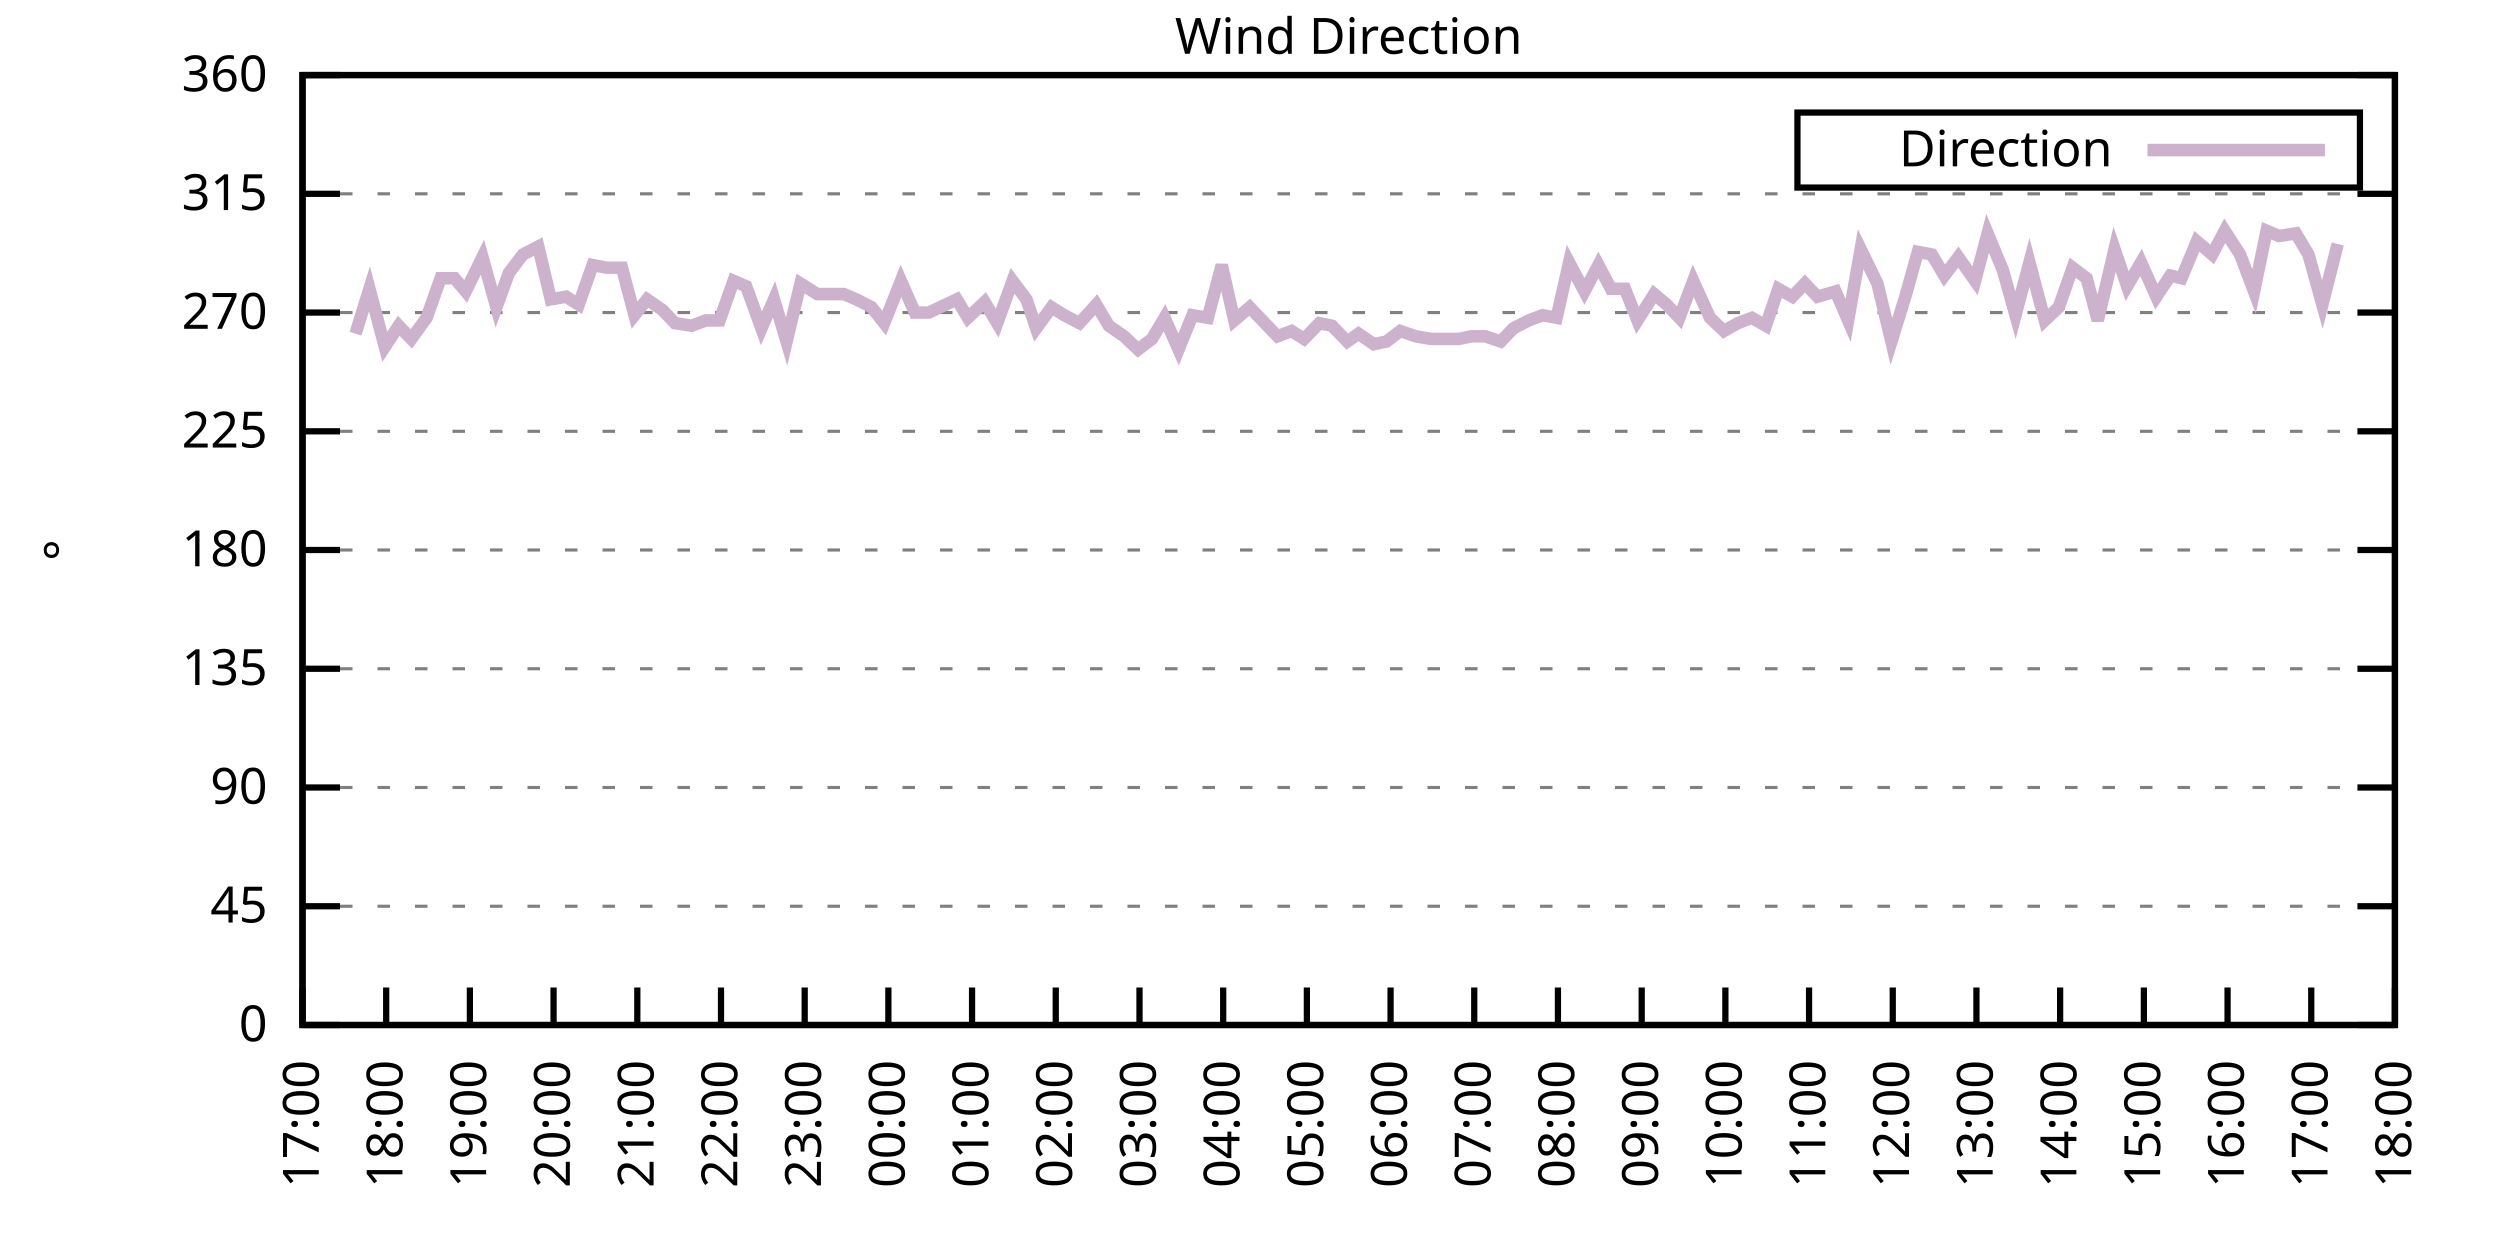
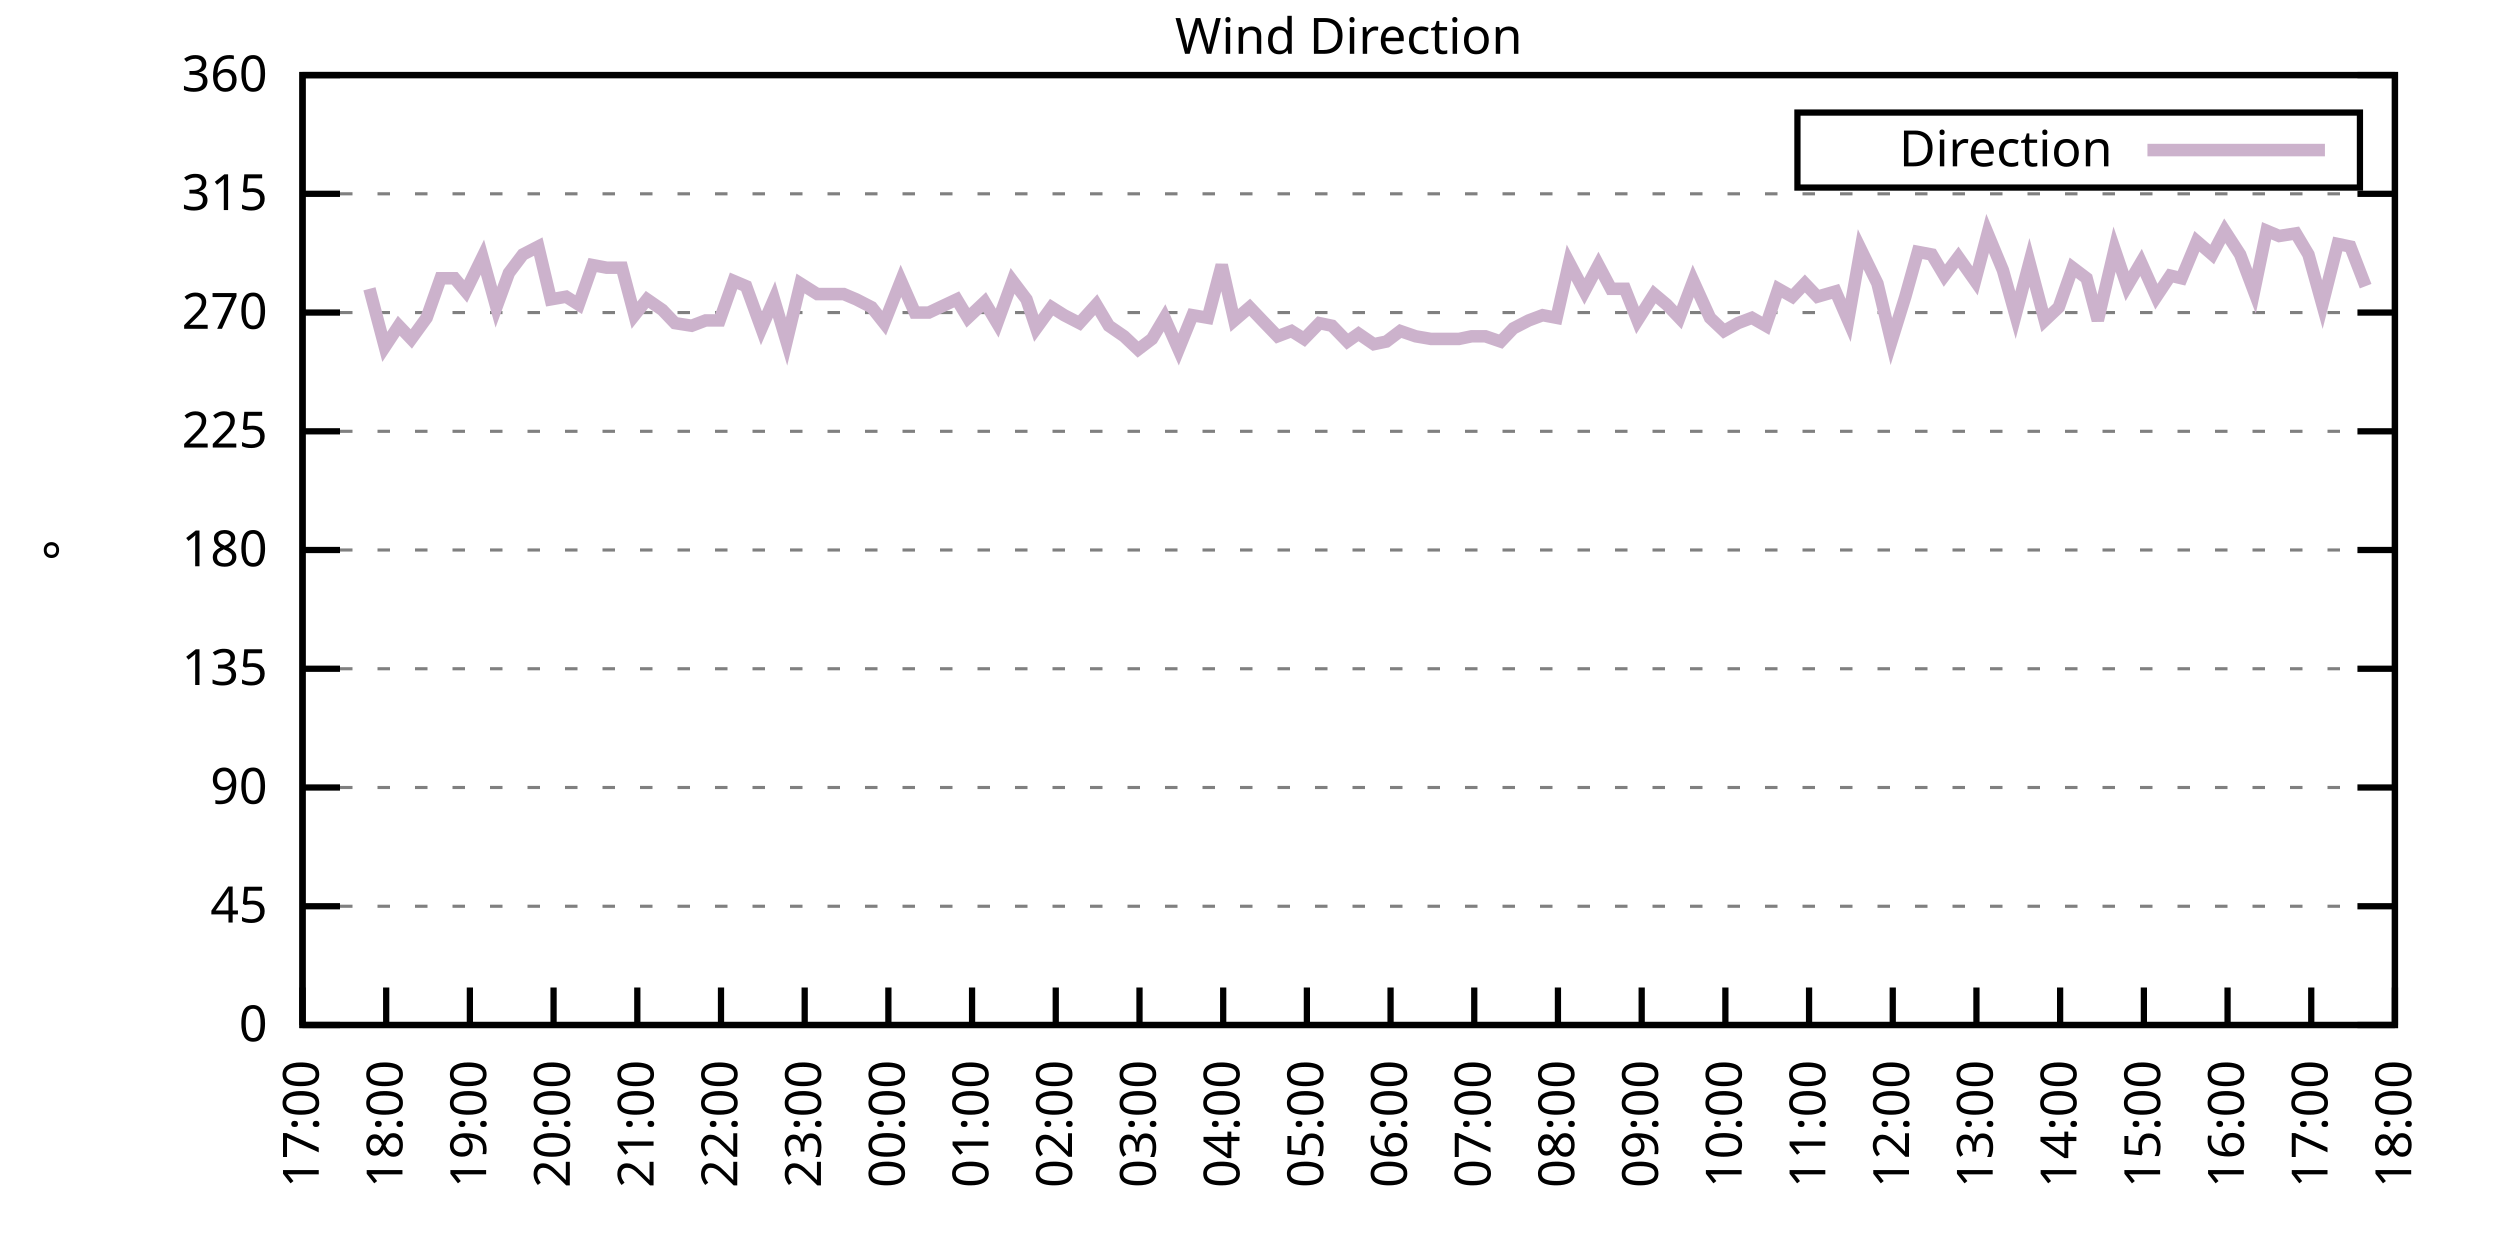
<svg xmlns="http://www.w3.org/2000/svg" xmlns:xlink="http://www.w3.org/1999/xlink" width="400" height="200" viewBox="0 0 400 200">
  <g id="gnuplot_canvas">
    <rect x="0" y="0" width="400" height="200" fill="none" />
    <defs>
      <circle id="gpDot" r="0.5" stroke-width="0.5" stroke="currentColor" />
      <path id="gpPt0" stroke-width="0.333" stroke="currentColor" d="M-1,0 h2 M0,-1 v2" />
      <path id="gpPt1" stroke-width="0.333" stroke="currentColor" d="M-1,-1 L1,1 M1,-1 L-1,1" />
      <path id="gpPt2" stroke-width="0.333" stroke="currentColor" d="M-1,0 L1,0 M0,-1 L0,1 M-1,-1 L1,1 M-1,1 L1,-1" />
      <rect id="gpPt3" stroke-width="0.333" stroke="currentColor" x="-1" y="-1" width="2" height="2" />
      <rect id="gpPt4" stroke-width="0.333" stroke="currentColor" fill="currentColor" x="-1" y="-1" width="2" height="2" />
      <circle id="gpPt5" stroke-width="0.333" stroke="currentColor" cx="0" cy="0" r="1" />
      <use xlink:href="#gpPt5" id="gpPt6" fill="currentColor" stroke="none" />
      <path id="gpPt7" stroke-width="0.333" stroke="currentColor" d="M0,-1.33 L-1.33,0.67 L1.33,0.67 z" />
      <use xlink:href="#gpPt7" id="gpPt8" fill="currentColor" stroke="none" />
      <use xlink:href="#gpPt7" id="gpPt9" stroke="currentColor" transform="rotate(180)" />
      <use xlink:href="#gpPt9" id="gpPt10" fill="currentColor" stroke="none" />
      <use xlink:href="#gpPt3" id="gpPt11" stroke="currentColor" transform="rotate(45)" />
      <use xlink:href="#gpPt11" id="gpPt12" fill="currentColor" stroke="none" />
      <path id="gpPt13" stroke-width="0.333" stroke="currentColor" d="M0,1.330 L1.265,0.411 L0.782,-1.067 L-0.782,-1.076 L-1.265,0.411 z" />
      <use xlink:href="#gpPt13" id="gpPt14" fill="currentColor" stroke="none" />
      <filter id="textbox" filterUnits="objectBoundingBox" x="0" y="0" height="1" width="1">
        <feFlood flood-color="white" flood-opacity="1" result="bgnd" />
        <feComposite in="SourceGraphic" in2="bgnd" operator="atop" />
      </filter>
      <filter id="greybox" filterUnits="objectBoundingBox" x="0" y="0" height="1" width="1">
        <feFlood flood-color="lightgrey" flood-opacity="1" result="grey" />
        <feComposite in="SourceGraphic" in2="grey" operator="atop" />
      </filter>
    </defs>
    <g fill="none" color="white" stroke="currentColor" stroke-width="1.00" stroke-linecap="butt" stroke-linejoin="miter">
</g>
    <g fill="none" color="black" stroke="currentColor" stroke-width="1.00" stroke-linecap="butt" stroke-linejoin="miter">
      <g stroke="none" shape-rendering="crispEdges">
        <polygon fill="rgb(255, 255, 255)" points="48.40,164.00 383.18,164.00 383.18,12.02 48.40,12.02 " />
      </g>
    </g>
    <g fill="none" color="black" stroke="currentColor" stroke-width="1.00" stroke-linecap="butt" stroke-linejoin="miter">
</g>
    <g fill="none" color="black" stroke="black" stroke-width="0.50" stroke-linecap="butt" stroke-linejoin="miter">
</g>
    <g fill="none" color="gray" stroke="currentColor" stroke-width="0.50" stroke-linecap="butt" stroke-linejoin="miter">
      <path stroke="gray" stroke-dasharray="2,4" class="gridline" d="M48.40,164.00 L383.19,164.00  " />
    </g>
    <g fill="none" color="gray" stroke="gray" stroke-width="1.00" stroke-linecap="butt" stroke-linejoin="miter">
</g>
    <g fill="none" color="black" stroke="currentColor" stroke-width="1.00" stroke-linecap="butt" stroke-linejoin="miter">
      <path stroke="black" d="M48.40,164.00 L54.40,164.00 M383.19,164.00 L377.19,164.00  " />
      <g transform="translate(42.80,166.60)" stroke="none" fill="black" font-family="Sans" font-size="8.00" text-anchor="end">
        <text>
          <tspan font-family="Sans"> 0</tspan>
        </text>
      </g>
    </g>
    <g fill="none" color="black" stroke="currentColor" stroke-width="1.00" stroke-linecap="butt" stroke-linejoin="miter">
</g>
    <g fill="none" color="black" stroke="black" stroke-width="0.50" stroke-linecap="butt" stroke-linejoin="miter">
</g>
    <g fill="none" color="gray" stroke="currentColor" stroke-width="0.50" stroke-linecap="butt" stroke-linejoin="miter">
      <path stroke="gray" stroke-dasharray="2,4" class="gridline" d="M48.40,145.00 L383.19,145.00  " />
    </g>
    <g fill="none" color="gray" stroke="gray" stroke-width="1.00" stroke-linecap="butt" stroke-linejoin="miter">
</g>
    <g fill="none" color="black" stroke="currentColor" stroke-width="1.00" stroke-linecap="butt" stroke-linejoin="miter">
      <path stroke="black" d="M48.40,145.00 L54.40,145.00 M383.19,145.00 L377.19,145.00  " />
      <g transform="translate(42.80,147.60)" stroke="none" fill="black" font-family="Sans" font-size="8.00" text-anchor="end">
        <text>
          <tspan font-family="Sans"> 45</tspan>
        </text>
      </g>
    </g>
    <g fill="none" color="black" stroke="currentColor" stroke-width="1.00" stroke-linecap="butt" stroke-linejoin="miter">
</g>
    <g fill="none" color="black" stroke="black" stroke-width="0.50" stroke-linecap="butt" stroke-linejoin="miter">
</g>
    <g fill="none" color="gray" stroke="currentColor" stroke-width="0.50" stroke-linecap="butt" stroke-linejoin="miter">
      <path stroke="gray" stroke-dasharray="2,4" class="gridline" d="M48.40,126.00 L383.19,126.00  " />
    </g>
    <g fill="none" color="gray" stroke="gray" stroke-width="1.00" stroke-linecap="butt" stroke-linejoin="miter">
</g>
    <g fill="none" color="black" stroke="currentColor" stroke-width="1.00" stroke-linecap="butt" stroke-linejoin="miter">
      <path stroke="black" d="M48.40,126.00 L54.40,126.00 M383.19,126.00 L377.19,126.00  " />
      <g transform="translate(42.80,128.60)" stroke="none" fill="black" font-family="Sans" font-size="8.00" text-anchor="end">
        <text>
          <tspan font-family="Sans"> 90</tspan>
        </text>
      </g>
    </g>
    <g fill="none" color="black" stroke="currentColor" stroke-width="1.00" stroke-linecap="butt" stroke-linejoin="miter">
</g>
    <g fill="none" color="black" stroke="black" stroke-width="0.50" stroke-linecap="butt" stroke-linejoin="miter">
</g>
    <g fill="none" color="gray" stroke="currentColor" stroke-width="0.50" stroke-linecap="butt" stroke-linejoin="miter">
      <path stroke="gray" stroke-dasharray="2,4" class="gridline" d="M48.40,107.00 L383.19,107.00  " />
    </g>
    <g fill="none" color="gray" stroke="gray" stroke-width="1.00" stroke-linecap="butt" stroke-linejoin="miter">
</g>
    <g fill="none" color="black" stroke="currentColor" stroke-width="1.00" stroke-linecap="butt" stroke-linejoin="miter">
      <path stroke="black" d="M48.40,107.00 L54.40,107.00 M383.19,107.00 L377.19,107.00  " />
      <g transform="translate(42.80,109.60)" stroke="none" fill="black" font-family="Sans" font-size="8.00" text-anchor="end">
        <text>
          <tspan font-family="Sans"> 135</tspan>
        </text>
      </g>
    </g>
    <g fill="none" color="black" stroke="currentColor" stroke-width="1.00" stroke-linecap="butt" stroke-linejoin="miter">
</g>
    <g fill="none" color="black" stroke="black" stroke-width="0.50" stroke-linecap="butt" stroke-linejoin="miter">
</g>
    <g fill="none" color="gray" stroke="currentColor" stroke-width="0.50" stroke-linecap="butt" stroke-linejoin="miter">
      <path stroke="gray" stroke-dasharray="2,4" class="gridline" d="M48.40,88.00 L383.19,88.00  " />
    </g>
    <g fill="none" color="gray" stroke="gray" stroke-width="1.00" stroke-linecap="butt" stroke-linejoin="miter">
</g>
    <g fill="none" color="black" stroke="currentColor" stroke-width="1.00" stroke-linecap="butt" stroke-linejoin="miter">
      <path stroke="black" d="M48.40,88.00 L54.40,88.00 M383.19,88.00 L377.19,88.00  " />
      <g transform="translate(42.80,90.60)" stroke="none" fill="black" font-family="Sans" font-size="8.00" text-anchor="end">
        <text>
          <tspan font-family="Sans"> 180</tspan>
        </text>
      </g>
    </g>
    <g fill="none" color="black" stroke="currentColor" stroke-width="1.00" stroke-linecap="butt" stroke-linejoin="miter">
</g>
    <g fill="none" color="black" stroke="black" stroke-width="0.50" stroke-linecap="butt" stroke-linejoin="miter">
</g>
    <g fill="none" color="gray" stroke="currentColor" stroke-width="0.50" stroke-linecap="butt" stroke-linejoin="miter">
      <path stroke="gray" stroke-dasharray="2,4" class="gridline" d="M48.40,69.01 L383.19,69.01  " />
    </g>
    <g fill="none" color="gray" stroke="gray" stroke-width="1.00" stroke-linecap="butt" stroke-linejoin="miter">
</g>
    <g fill="none" color="black" stroke="currentColor" stroke-width="1.00" stroke-linecap="butt" stroke-linejoin="miter">
      <path stroke="black" d="M48.40,69.01 L54.40,69.01 M383.19,69.01 L377.19,69.01  " />
      <g transform="translate(42.80,71.61)" stroke="none" fill="black" font-family="Sans" font-size="8.00" text-anchor="end">
        <text>
          <tspan font-family="Sans"> 225</tspan>
        </text>
      </g>
    </g>
    <g fill="none" color="black" stroke="currentColor" stroke-width="1.00" stroke-linecap="butt" stroke-linejoin="miter">
</g>
    <g fill="none" color="black" stroke="black" stroke-width="0.50" stroke-linecap="butt" stroke-linejoin="miter">
</g>
    <g fill="none" color="gray" stroke="currentColor" stroke-width="0.50" stroke-linecap="butt" stroke-linejoin="miter">
      <path stroke="gray" stroke-dasharray="2,4" class="gridline" d="M48.40,50.01 L383.19,50.01  " />
    </g>
    <g fill="none" color="gray" stroke="gray" stroke-width="1.00" stroke-linecap="butt" stroke-linejoin="miter">
</g>
    <g fill="none" color="black" stroke="currentColor" stroke-width="1.00" stroke-linecap="butt" stroke-linejoin="miter">
      <path stroke="black" d="M48.40,50.01 L54.40,50.01 M383.19,50.01 L377.19,50.01  " />
      <g transform="translate(42.80,52.61)" stroke="none" fill="black" font-family="Sans" font-size="8.00" text-anchor="end">
        <text>
          <tspan font-family="Sans"> 270</tspan>
        </text>
      </g>
    </g>
    <g fill="none" color="black" stroke="currentColor" stroke-width="1.00" stroke-linecap="butt" stroke-linejoin="miter">
</g>
    <g fill="none" color="black" stroke="black" stroke-width="0.50" stroke-linecap="butt" stroke-linejoin="miter">
</g>
    <g fill="none" color="gray" stroke="currentColor" stroke-width="0.50" stroke-linecap="butt" stroke-linejoin="miter">
      <path stroke="gray" stroke-dasharray="2,4" class="gridline" d="M48.40,31.01 L383.19,31.01  " />
    </g>
    <g fill="none" color="gray" stroke="gray" stroke-width="1.00" stroke-linecap="butt" stroke-linejoin="miter">
</g>
    <g fill="none" color="black" stroke="currentColor" stroke-width="1.00" stroke-linecap="butt" stroke-linejoin="miter">
      <path stroke="black" d="M48.40,31.01 L54.40,31.01 M383.19,31.01 L377.19,31.01  " />
      <g transform="translate(42.80,33.61)" stroke="none" fill="black" font-family="Sans" font-size="8.00" text-anchor="end">
        <text>
          <tspan font-family="Sans"> 315</tspan>
        </text>
      </g>
    </g>
    <g fill="none" color="black" stroke="currentColor" stroke-width="1.00" stroke-linecap="butt" stroke-linejoin="miter">
</g>
    <g fill="none" color="black" stroke="black" stroke-width="0.50" stroke-linecap="butt" stroke-linejoin="miter">
</g>
    <g fill="none" color="gray" stroke="currentColor" stroke-width="0.50" stroke-linecap="butt" stroke-linejoin="miter">
      <path stroke="gray" stroke-dasharray="2,4" class="gridline" d="M48.40,12.01 L383.19,12.01  " />
    </g>
    <g fill="none" color="gray" stroke="gray" stroke-width="1.00" stroke-linecap="butt" stroke-linejoin="miter">
</g>
    <g fill="none" color="black" stroke="currentColor" stroke-width="1.00" stroke-linecap="butt" stroke-linejoin="miter">
      <path stroke="black" d="M48.40,12.01 L54.40,12.01 M383.19,12.01 L377.19,12.01  " />
      <g transform="translate(42.80,14.61)" stroke="none" fill="black" font-family="Sans" font-size="8.00" text-anchor="end">
        <text>
          <tspan font-family="Sans"> 360</tspan>
        </text>
      </g>
    </g>
    <g fill="none" color="black" stroke="currentColor" stroke-width="1.00" stroke-linecap="butt" stroke-linejoin="miter">
      <path stroke="black" d="M48.40,164.00 L48.40,158.00  " />
      <g transform="translate(51.00,169.60) rotate(270.00)" stroke="none" fill="black" font-family="Sans" font-size="8.00" text-anchor="end">
        <text>
          <tspan font-family="Sans">17:00</tspan>
        </text>
      </g>
    </g>
    <g fill="none" color="black" stroke="currentColor" stroke-width="1.00" stroke-linecap="butt" stroke-linejoin="miter">
      <path stroke="black" d="M61.79,164.00 L61.79,158.00  " />
      <g transform="translate(64.39,169.60) rotate(270.00)" stroke="none" fill="black" font-family="Sans" font-size="8.00" text-anchor="end">
        <text>
          <tspan font-family="Sans">18:00</tspan>
        </text>
      </g>
    </g>
    <g fill="none" color="black" stroke="currentColor" stroke-width="1.00" stroke-linecap="butt" stroke-linejoin="miter">
      <path stroke="black" d="M75.18,164.00 L75.18,158.00  " />
      <g transform="translate(77.78,169.60) rotate(270.00)" stroke="none" fill="black" font-family="Sans" font-size="8.00" text-anchor="end">
        <text>
          <tspan font-family="Sans">19:00</tspan>
        </text>
      </g>
    </g>
    <g fill="none" color="black" stroke="currentColor" stroke-width="1.00" stroke-linecap="butt" stroke-linejoin="miter">
      <path stroke="black" d="M88.57,164.00 L88.57,158.00  " />
      <g transform="translate(91.17,169.60) rotate(270.00)" stroke="none" fill="black" font-family="Sans" font-size="8.00" text-anchor="end">
        <text>
          <tspan font-family="Sans">20:00</tspan>
        </text>
      </g>
    </g>
    <g fill="none" color="black" stroke="currentColor" stroke-width="1.00" stroke-linecap="butt" stroke-linejoin="miter">
      <path stroke="black" d="M101.97,164.00 L101.97,158.00  " />
      <g transform="translate(104.57,169.60) rotate(270.00)" stroke="none" fill="black" font-family="Sans" font-size="8.00" text-anchor="end">
        <text>
          <tspan font-family="Sans">21:00</tspan>
        </text>
      </g>
    </g>
    <g fill="none" color="black" stroke="currentColor" stroke-width="1.00" stroke-linecap="butt" stroke-linejoin="miter">
      <path stroke="black" d="M115.36,164.00 L115.36,158.00  " />
      <g transform="translate(117.96,169.60) rotate(270.00)" stroke="none" fill="black" font-family="Sans" font-size="8.00" text-anchor="end">
        <text>
          <tspan font-family="Sans">22:00</tspan>
        </text>
      </g>
    </g>
    <g fill="none" color="black" stroke="currentColor" stroke-width="1.00" stroke-linecap="butt" stroke-linejoin="miter">
      <path stroke="black" d="M128.75,164.00 L128.75,158.00  " />
      <g transform="translate(131.35,169.60) rotate(270.00)" stroke="none" fill="black" font-family="Sans" font-size="8.00" text-anchor="end">
        <text>
          <tspan font-family="Sans">23:00</tspan>
        </text>
      </g>
    </g>
    <g fill="none" color="black" stroke="currentColor" stroke-width="1.00" stroke-linecap="butt" stroke-linejoin="miter">
      <path stroke="black" d="M142.14,164.00 L142.14,158.00  " />
      <g transform="translate(144.74,169.60) rotate(270.00)" stroke="none" fill="black" font-family="Sans" font-size="8.00" text-anchor="end">
        <text>
          <tspan font-family="Sans">00:00</tspan>
        </text>
      </g>
    </g>
    <g fill="none" color="black" stroke="currentColor" stroke-width="1.00" stroke-linecap="butt" stroke-linejoin="miter">
      <path stroke="black" d="M155.53,164.00 L155.53,158.00  " />
      <g transform="translate(158.13,169.60) rotate(270.00)" stroke="none" fill="black" font-family="Sans" font-size="8.00" text-anchor="end">
        <text>
          <tspan font-family="Sans">01:00</tspan>
        </text>
      </g>
    </g>
    <g fill="none" color="black" stroke="currentColor" stroke-width="1.00" stroke-linecap="butt" stroke-linejoin="miter">
      <path stroke="black" d="M168.92,164.00 L168.92,158.00  " />
      <g transform="translate(171.52,169.60) rotate(270.00)" stroke="none" fill="black" font-family="Sans" font-size="8.00" text-anchor="end">
        <text>
          <tspan font-family="Sans">02:00</tspan>
        </text>
      </g>
    </g>
    <g fill="none" color="black" stroke="currentColor" stroke-width="1.00" stroke-linecap="butt" stroke-linejoin="miter">
      <path stroke="black" d="M182.32,164.00 L182.32,158.00  " />
      <g transform="translate(184.92,169.60) rotate(270.00)" stroke="none" fill="black" font-family="Sans" font-size="8.00" text-anchor="end">
        <text>
          <tspan font-family="Sans">03:00</tspan>
        </text>
      </g>
    </g>
    <g fill="none" color="black" stroke="currentColor" stroke-width="1.00" stroke-linecap="butt" stroke-linejoin="miter">
      <path stroke="black" d="M195.71,164.00 L195.71,158.00  " />
      <g transform="translate(198.31,169.60) rotate(270.00)" stroke="none" fill="black" font-family="Sans" font-size="8.00" text-anchor="end">
        <text>
          <tspan font-family="Sans">04:00</tspan>
        </text>
      </g>
    </g>
    <g fill="none" color="black" stroke="currentColor" stroke-width="1.00" stroke-linecap="butt" stroke-linejoin="miter">
      <path stroke="black" d="M209.10,164.00 L209.10,158.00  " />
      <g transform="translate(211.70,169.60) rotate(270.00)" stroke="none" fill="black" font-family="Sans" font-size="8.00" text-anchor="end">
        <text>
          <tspan font-family="Sans">05:00</tspan>
        </text>
      </g>
    </g>
    <g fill="none" color="black" stroke="currentColor" stroke-width="1.00" stroke-linecap="butt" stroke-linejoin="miter">
      <path stroke="black" d="M222.49,164.00 L222.49,158.00  " />
      <g transform="translate(225.09,169.60) rotate(270.00)" stroke="none" fill="black" font-family="Sans" font-size="8.00" text-anchor="end">
        <text>
          <tspan font-family="Sans">06:00</tspan>
        </text>
      </g>
    </g>
    <g fill="none" color="black" stroke="currentColor" stroke-width="1.00" stroke-linecap="butt" stroke-linejoin="miter">
      <path stroke="black" d="M235.88,164.00 L235.88,158.00  " />
      <g transform="translate(238.48,169.60) rotate(270.00)" stroke="none" fill="black" font-family="Sans" font-size="8.00" text-anchor="end">
        <text>
          <tspan font-family="Sans">07:00</tspan>
        </text>
      </g>
    </g>
    <g fill="none" color="black" stroke="currentColor" stroke-width="1.00" stroke-linecap="butt" stroke-linejoin="miter">
      <path stroke="black" d="M249.27,164.00 L249.27,158.00  " />
      <g transform="translate(251.87,169.60) rotate(270.00)" stroke="none" fill="black" font-family="Sans" font-size="8.00" text-anchor="end">
        <text>
          <tspan font-family="Sans">08:00</tspan>
        </text>
      </g>
    </g>
    <g fill="none" color="black" stroke="currentColor" stroke-width="1.00" stroke-linecap="butt" stroke-linejoin="miter">
      <path stroke="black" d="M262.67,164.00 L262.67,158.00  " />
      <g transform="translate(265.27,169.60) rotate(270.00)" stroke="none" fill="black" font-family="Sans" font-size="8.00" text-anchor="end">
        <text>
          <tspan font-family="Sans">09:00</tspan>
        </text>
      </g>
    </g>
    <g fill="none" color="black" stroke="currentColor" stroke-width="1.00" stroke-linecap="butt" stroke-linejoin="miter">
      <path stroke="black" d="M276.06,164.00 L276.06,158.00  " />
      <g transform="translate(278.66,169.60) rotate(270.00)" stroke="none" fill="black" font-family="Sans" font-size="8.00" text-anchor="end">
        <text>
          <tspan font-family="Sans">10:00</tspan>
        </text>
      </g>
    </g>
    <g fill="none" color="black" stroke="currentColor" stroke-width="1.00" stroke-linecap="butt" stroke-linejoin="miter">
      <path stroke="black" d="M289.45,164.00 L289.45,158.00  " />
      <g transform="translate(292.05,169.60) rotate(270.00)" stroke="none" fill="black" font-family="Sans" font-size="8.00" text-anchor="end">
        <text>
          <tspan font-family="Sans">11:00</tspan>
        </text>
      </g>
    </g>
    <g fill="none" color="black" stroke="currentColor" stroke-width="1.00" stroke-linecap="butt" stroke-linejoin="miter">
      <path stroke="black" d="M302.84,164.00 L302.84,158.00  " />
      <g transform="translate(305.44,169.60) rotate(270.00)" stroke="none" fill="black" font-family="Sans" font-size="8.00" text-anchor="end">
        <text>
          <tspan font-family="Sans">12:00</tspan>
        </text>
      </g>
    </g>
    <g fill="none" color="black" stroke="currentColor" stroke-width="1.00" stroke-linecap="butt" stroke-linejoin="miter">
      <path stroke="black" d="M316.23,164.00 L316.23,158.00  " />
      <g transform="translate(318.83,169.60) rotate(270.00)" stroke="none" fill="black" font-family="Sans" font-size="8.00" text-anchor="end">
        <text>
          <tspan font-family="Sans">13:00</tspan>
        </text>
      </g>
    </g>
    <g fill="none" color="black" stroke="currentColor" stroke-width="1.00" stroke-linecap="butt" stroke-linejoin="miter">
      <path stroke="black" d="M329.62,164.00 L329.62,158.00  " />
      <g transform="translate(332.22,169.60) rotate(270.00)" stroke="none" fill="black" font-family="Sans" font-size="8.00" text-anchor="end">
        <text>
          <tspan font-family="Sans">14:00</tspan>
        </text>
      </g>
    </g>
    <g fill="none" color="black" stroke="currentColor" stroke-width="1.00" stroke-linecap="butt" stroke-linejoin="miter">
      <path stroke="black" d="M343.02,164.00 L343.02,158.00  " />
      <g transform="translate(345.62,169.60) rotate(270.00)" stroke="none" fill="black" font-family="Sans" font-size="8.00" text-anchor="end">
        <text>
          <tspan font-family="Sans">15:00</tspan>
        </text>
      </g>
    </g>
    <g fill="none" color="black" stroke="currentColor" stroke-width="1.00" stroke-linecap="butt" stroke-linejoin="miter">
      <path stroke="black" d="M356.41,164.00 L356.41,158.00  " />
      <g transform="translate(359.01,169.60) rotate(270.00)" stroke="none" fill="black" font-family="Sans" font-size="8.00" text-anchor="end">
        <text>
          <tspan font-family="Sans">16:00</tspan>
        </text>
      </g>
    </g>
    <g fill="none" color="black" stroke="currentColor" stroke-width="1.00" stroke-linecap="butt" stroke-linejoin="miter">
      <path stroke="black" d="M369.80,164.00 L369.80,158.00  " />
      <g transform="translate(372.40,169.60) rotate(270.00)" stroke="none" fill="black" font-family="Sans" font-size="8.00" text-anchor="end">
        <text>
          <tspan font-family="Sans">17:00</tspan>
        </text>
      </g>
    </g>
    <g fill="none" color="black" stroke="currentColor" stroke-width="1.00" stroke-linecap="butt" stroke-linejoin="miter">
      <path stroke="black" d="M383.19,164.00 L383.19,158.00  " />
      <g transform="translate(385.79,169.60) rotate(270.00)" stroke="none" fill="black" font-family="Sans" font-size="8.00" text-anchor="end">
        <text>
          <tspan font-family="Sans">18:00</tspan>
        </text>
      </g>
    </g>
    <g fill="none" color="black" stroke="currentColor" stroke-width="1.00" stroke-linecap="butt" stroke-linejoin="miter">
</g>
    <g fill="none" color="black" stroke="currentColor" stroke-width="1.00" stroke-linecap="butt" stroke-linejoin="miter">
      <path stroke="black" d="M48.40,12.01 L48.40,164.00 L383.19,164.00 L383.19,12.01 L48.40,12.01 Z  " />
    </g>
    <g fill="none" color="black" stroke="currentColor" stroke-width="1.00" stroke-linecap="butt" stroke-linejoin="miter">
</g>
    <g fill="none" color="black" stroke="currentColor" stroke-width="1.00" stroke-linecap="butt" stroke-linejoin="miter">
      <path stroke="black" d="M287.59,30.01 L287.59,18.01 L377.59,18.01 L377.59,30.01 L287.59,30.01 Z  " />
    </g>
    <g id="Wind_direction_plot_1">
      <g fill="none" color="white" stroke="black" stroke-width="2.00" stroke-linecap="butt" stroke-linejoin="miter">
</g>
      <g fill="none" color="black" stroke="currentColor" stroke-width="2.00" stroke-linecap="butt" stroke-linejoin="miter">
        <g transform="translate(337.99,26.61)" stroke="none" fill="black" font-family="Sans" font-size="8.00" text-anchor="end">
          <text>
            <tspan font-family="Sans">Direction</tspan>
          </text>
        </g>
      </g>
      <g fill="none" color="black" stroke="currentColor" stroke-width="2.00" stroke-linecap="butt" stroke-linejoin="miter">
-         <path stroke="rgb(204, 178, 204)" d="M343.59,24.01 L371.99,24.01 M56.88,53.39 L59.11,46.21 L61.57,55.50 L63.80,52.12 L65.81,54.23 L68.26,50.85   L70.50,44.52 L72.73,44.52 L74.51,46.63 L77.19,41.14 L79.42,49.16 L81.43,43.67 L83.66,40.72 L86.12,39.45   L88.13,47.90 L90.58,47.47 L92.59,48.74 L94.82,42.41 L97.06,42.83 L99.51,42.83 L101.52,50.43 L103.53,47.90   L105.98,49.59 L107.99,51.70 L110.67,52.12 L112.90,51.27 L115.13,51.27 L117.37,44.94 L119.38,45.79 L121.83,52.54   L123.84,47.90 L125.85,54.65 L128.08,45.36 L130.76,47.05 L132.99,47.05 L135.00,47.05 L137.01,47.90 L139.46,49.16   L141.47,51.70 L144.15,44.94 L146.38,50.01 L148.61,50.01 L150.40,49.16 L153.08,47.90 L154.86,50.85 L157.54,48.32   L159.55,51.70 L162.01,44.94 L164.24,47.90 L165.80,52.54 L168.25,49.16 L170.26,50.43 L172.72,51.70 L175.40,48.74   L177.41,52.12 L179.86,53.81 L182.09,55.92 L184.32,54.23 L186.33,50.85 L188.57,55.92 L190.80,50.43 L193.25,50.85   L195.48,42.41 L197.49,51.27 L199.95,49.16 L201.96,51.27 L204.41,53.81 L206.64,52.96 L208.65,54.23 L211.11,51.70   L213.12,52.12 L215.57,54.65 L217.36,53.39 L219.81,55.07 L221.82,54.65 L224.05,52.96 L226.51,53.81 L228.96,54.23   L231.20,54.23 L233.43,54.23 L235.44,53.81 L237.67,53.81 L240.12,54.65 L242.13,52.54 L244.59,51.27 L246.82,50.43   L249.05,50.85 L251.06,41.99 L253.51,46.63 L255.75,42.41 L257.76,46.21 L259.99,46.21 L262.00,51.27 L264.67,47.05   L266.68,48.74 L268.69,50.85 L270.92,44.94 L273.60,50.85 L275.83,52.96 L278.07,51.70 L280.30,50.85 L282.53,52.12   L284.54,46.21 L286.77,47.47 L288.78,45.36 L290.79,47.47 L293.69,46.63 L295.70,51.27 L297.71,39.87 L300.39,45.36   L302.62,54.65 L304.85,47.47 L306.86,40.30 L309.09,40.72 L311.10,44.10 L313.33,41.14 L316.01,44.94 L318.02,37.34   L320.47,43.25 L322.48,50.43 L324.71,41.99 L327.17,51.27 L329.40,49.16 L331.63,42.83 L333.86,44.52 L335.65,51.27   L338.33,39.87 L340.34,45.79 L342.57,41.99 L345.02,47.47 L347.26,44.10 L349.04,44.52 L351.50,38.61 L353.95,40.72   L355.96,36.92 L358.42,40.72 L360.65,46.63 L362.66,36.92 L364.66,37.76 L367.34,37.34 L369.35,40.72 L371.58,48.74   L374.04,39.03  " />
+         <path stroke="rgb(204, 178, 204)" d="M343.59,24.01 L371.99,24.01 M59.11,46.21 L61.57,55.50 L63.80,52.12 L65.81,54.23 L68.26,50.85 L70.50,44.52   L72.73,44.52 L74.51,46.63 L77.19,41.14 L79.42,49.16 L81.43,43.67 L83.66,40.72 L86.12,39.45 L88.13,47.90   L90.58,47.47 L92.59,48.74 L94.82,42.41 L97.06,42.83 L99.51,42.83 L101.52,50.43 L103.53,47.90 L105.98,49.59   L107.99,51.70 L110.67,52.12 L112.90,51.27 L115.13,51.27 L117.37,44.94 L119.38,45.79 L121.83,52.54 L123.84,47.90   L125.85,54.65 L128.08,45.36 L130.76,47.05 L132.99,47.05 L135.00,47.05 L137.01,47.90 L139.46,49.16 L141.47,51.70   L144.15,44.94 L146.38,50.01 L148.61,50.01 L150.40,49.16 L153.08,47.90 L154.86,50.85 L157.54,48.32 L159.55,51.70   L162.01,44.94 L164.24,47.90 L165.80,52.54 L168.25,49.16 L170.26,50.43 L172.72,51.70 L175.40,48.74 L177.41,52.12   L179.86,53.81 L182.09,55.92 L184.32,54.23 L186.33,50.85 L188.57,55.92 L190.80,50.43 L193.25,50.85 L195.48,42.41   L197.49,51.27 L199.95,49.16 L201.96,51.27 L204.41,53.81 L206.64,52.96 L208.65,54.23 L211.11,51.70 L213.12,52.12   L215.57,54.65 L217.36,53.39 L219.81,55.07 L221.82,54.65 L224.05,52.96 L226.51,53.81 L228.96,54.23 L231.20,54.23   L233.43,54.23 L235.44,53.81 L237.67,53.81 L240.12,54.65 L242.13,52.54 L244.59,51.27 L246.82,50.43 L249.05,50.85   L251.06,41.99 L253.51,46.63 L255.75,42.41 L257.76,46.21 L259.99,46.21 L262.00,51.27 L264.67,47.05 L266.68,48.74   L268.69,50.85 L270.92,44.94 L273.60,50.85 L275.83,52.96 L278.07,51.70 L280.30,50.85 L282.53,52.12 L284.54,46.21   L286.77,47.47 L288.78,45.36 L290.79,47.47 L293.69,46.63 L295.70,51.27 L297.71,39.87 L300.39,45.36 L302.62,54.65   L304.85,47.47 L306.86,40.30 L309.09,40.72 L311.10,44.10 L313.33,41.14 L316.01,44.94 L318.02,37.34 L320.47,43.25   L322.48,50.43 L324.71,41.99 L327.17,51.27 L329.40,49.16 L331.63,42.83 L333.86,44.52 L335.65,51.27 L338.33,39.87   L340.34,45.79 L342.57,41.99 L345.02,47.47 L347.26,44.10 L349.04,44.52 L351.50,38.61 L353.95,40.72 L355.96,36.92   L358.42,40.72 L360.65,46.63 L362.66,36.92 L364.66,37.76 L367.34,37.34 L369.35,40.72 L371.58,48.74 L374.04,39.03   L376.05,39.45 L378.50,45.79  " />
      </g>
    </g>
    <g fill="none" color="black" stroke="currentColor" stroke-width="2.00" stroke-linecap="butt" stroke-linejoin="miter">
</g>
    <g fill="none" color="black" stroke="black" stroke-width="1.00" stroke-linecap="butt" stroke-linejoin="miter">
</g>
    <g fill="none" color="black" stroke="currentColor" stroke-width="1.00" stroke-linecap="butt" stroke-linejoin="miter">
      <path stroke="black" d="M48.40,12.01 L48.40,164.00 L383.19,164.00 L383.19,12.01 L48.40,12.01 Z  " />
      <g transform="translate(12.80,88.01) rotate(270.00)" stroke="none" fill="black" font-family="Sans" font-size="8.00" text-anchor="middle">
        <text>
          <tspan font-family="Sans">°</tspan>
        </text>
      </g>
    </g>
    <g fill="none" color="black" stroke="currentColor" stroke-width="1.00" stroke-linecap="butt" stroke-linejoin="miter">
</g>
    <g fill="none" color="black" stroke="currentColor" stroke-width="1.00" stroke-linecap="butt" stroke-linejoin="miter">
      <g transform="translate(215.79,8.61)" stroke="none" fill="black" font-family="Sans" font-size="8.00" text-anchor="middle">
        <text>
          <tspan font-family="Sans">Wind Direction</tspan>
        </text>
      </g>
    </g>
    <g fill="none" color="black" stroke="currentColor" stroke-width="1.00" stroke-linecap="butt" stroke-linejoin="miter">
</g>
  </g>
</svg>
